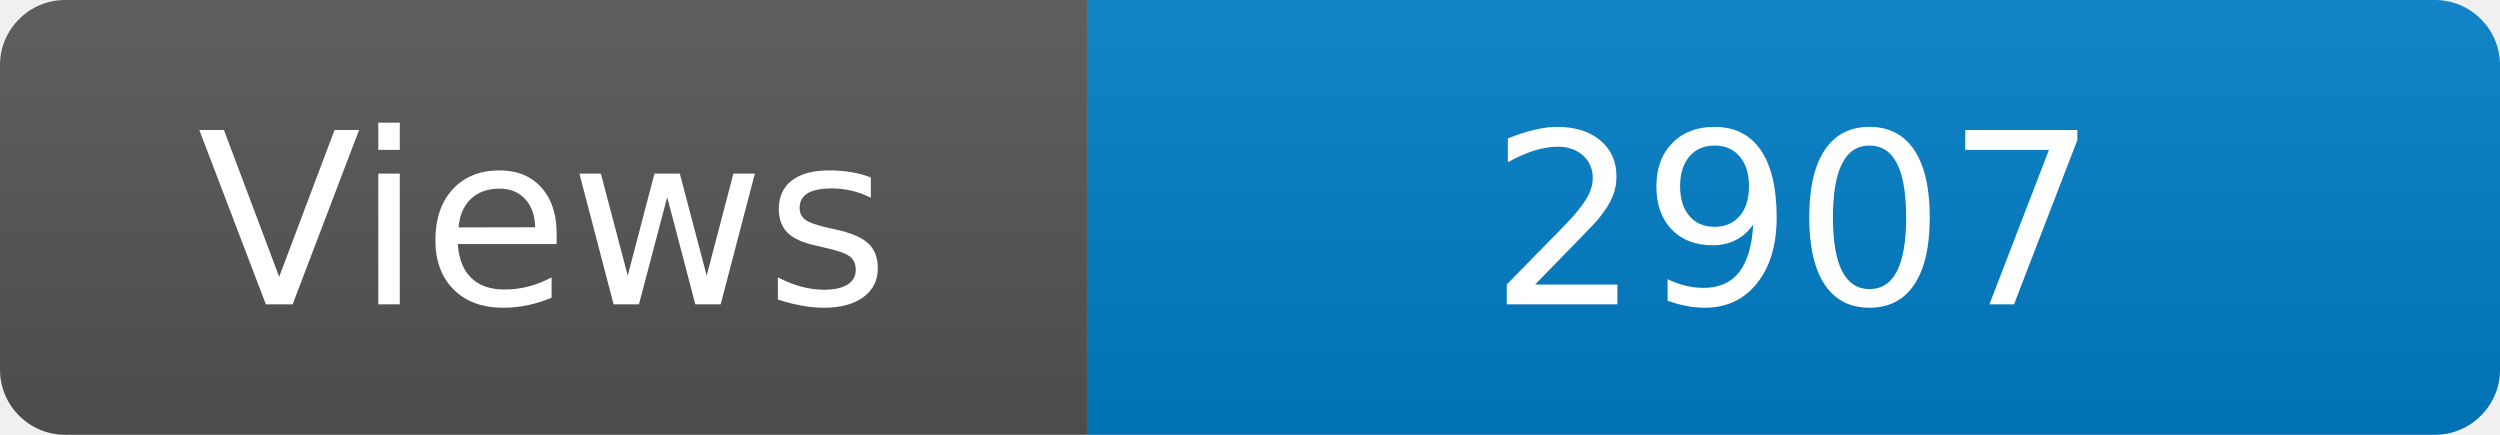
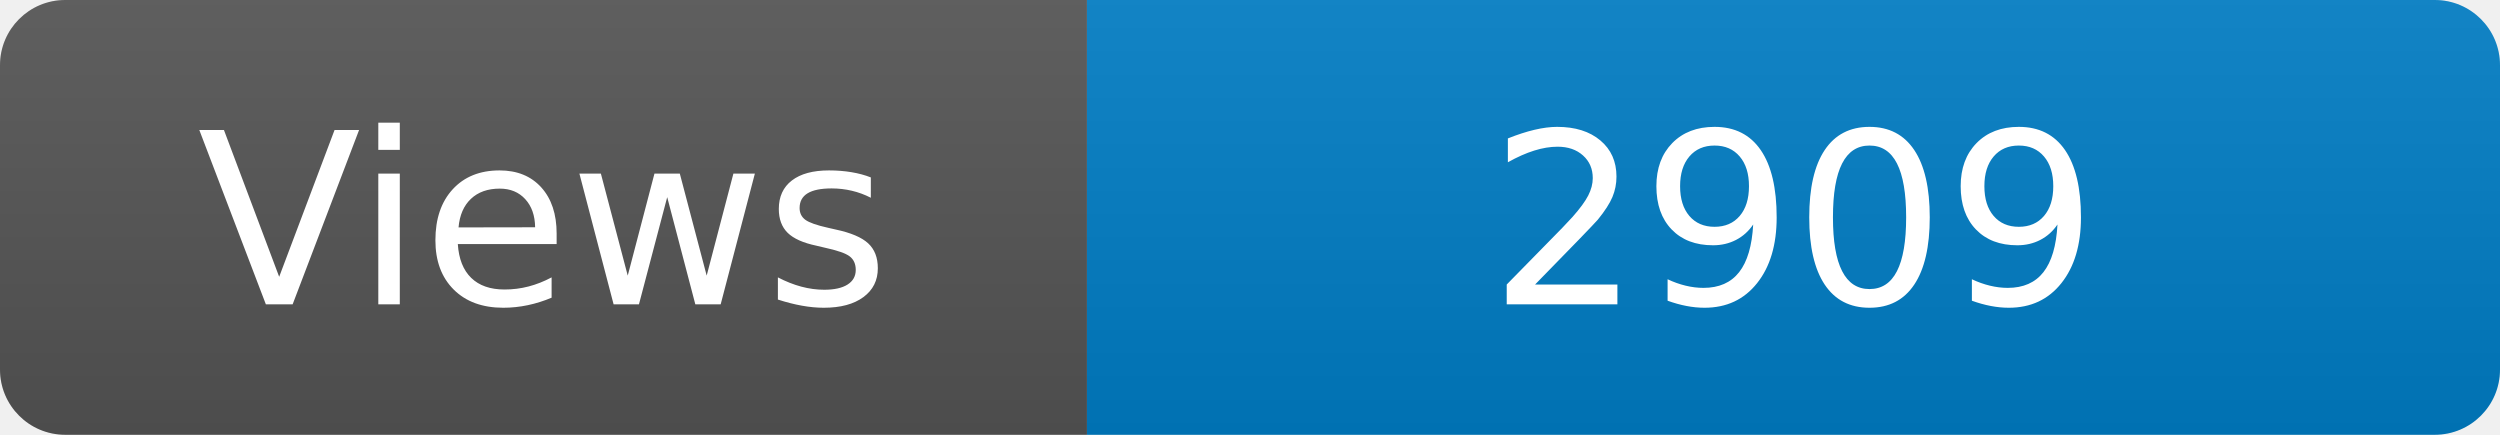
<svg xmlns="http://www.w3.org/2000/svg" width="115" height="20" role="img" aria-label="Maintained?: yes">
  <linearGradient id="s" x2="0" y2="100%">
    <stop offset="0" stop-color="#bbb" stop-opacity=".1" />
    <stop offset="1" stop-opacity=".1" />
  </linearGradient>
  <clipPath id="r">
    <rect width="115" height="20" rx="3" fill="#fff" />
  </clipPath>
  <g clip-path="url(#r)">
    <rect width="50" height="20" fill="#555" />
    <rect x="50" width="160" height="20" fill="#007ec6" />
    <rect width="115" height="20" fill="url(#s)" />
  </g>
  <g fill="#fff" text-anchor="middle" font-family="Verdana,Geneva,DejaVu Sans,sans-serif" font-size="110">
    <text x="250" y="140" transform="scale(.1)" fill="#fff">Views</text>
-     <text x="825" y="140" transform="scale(.1)" fill="#fff">2907</text>
+     <text x="825" y="140" transform="scale(.1)" fill="#fff">2909</text>
  </g>
</svg>
